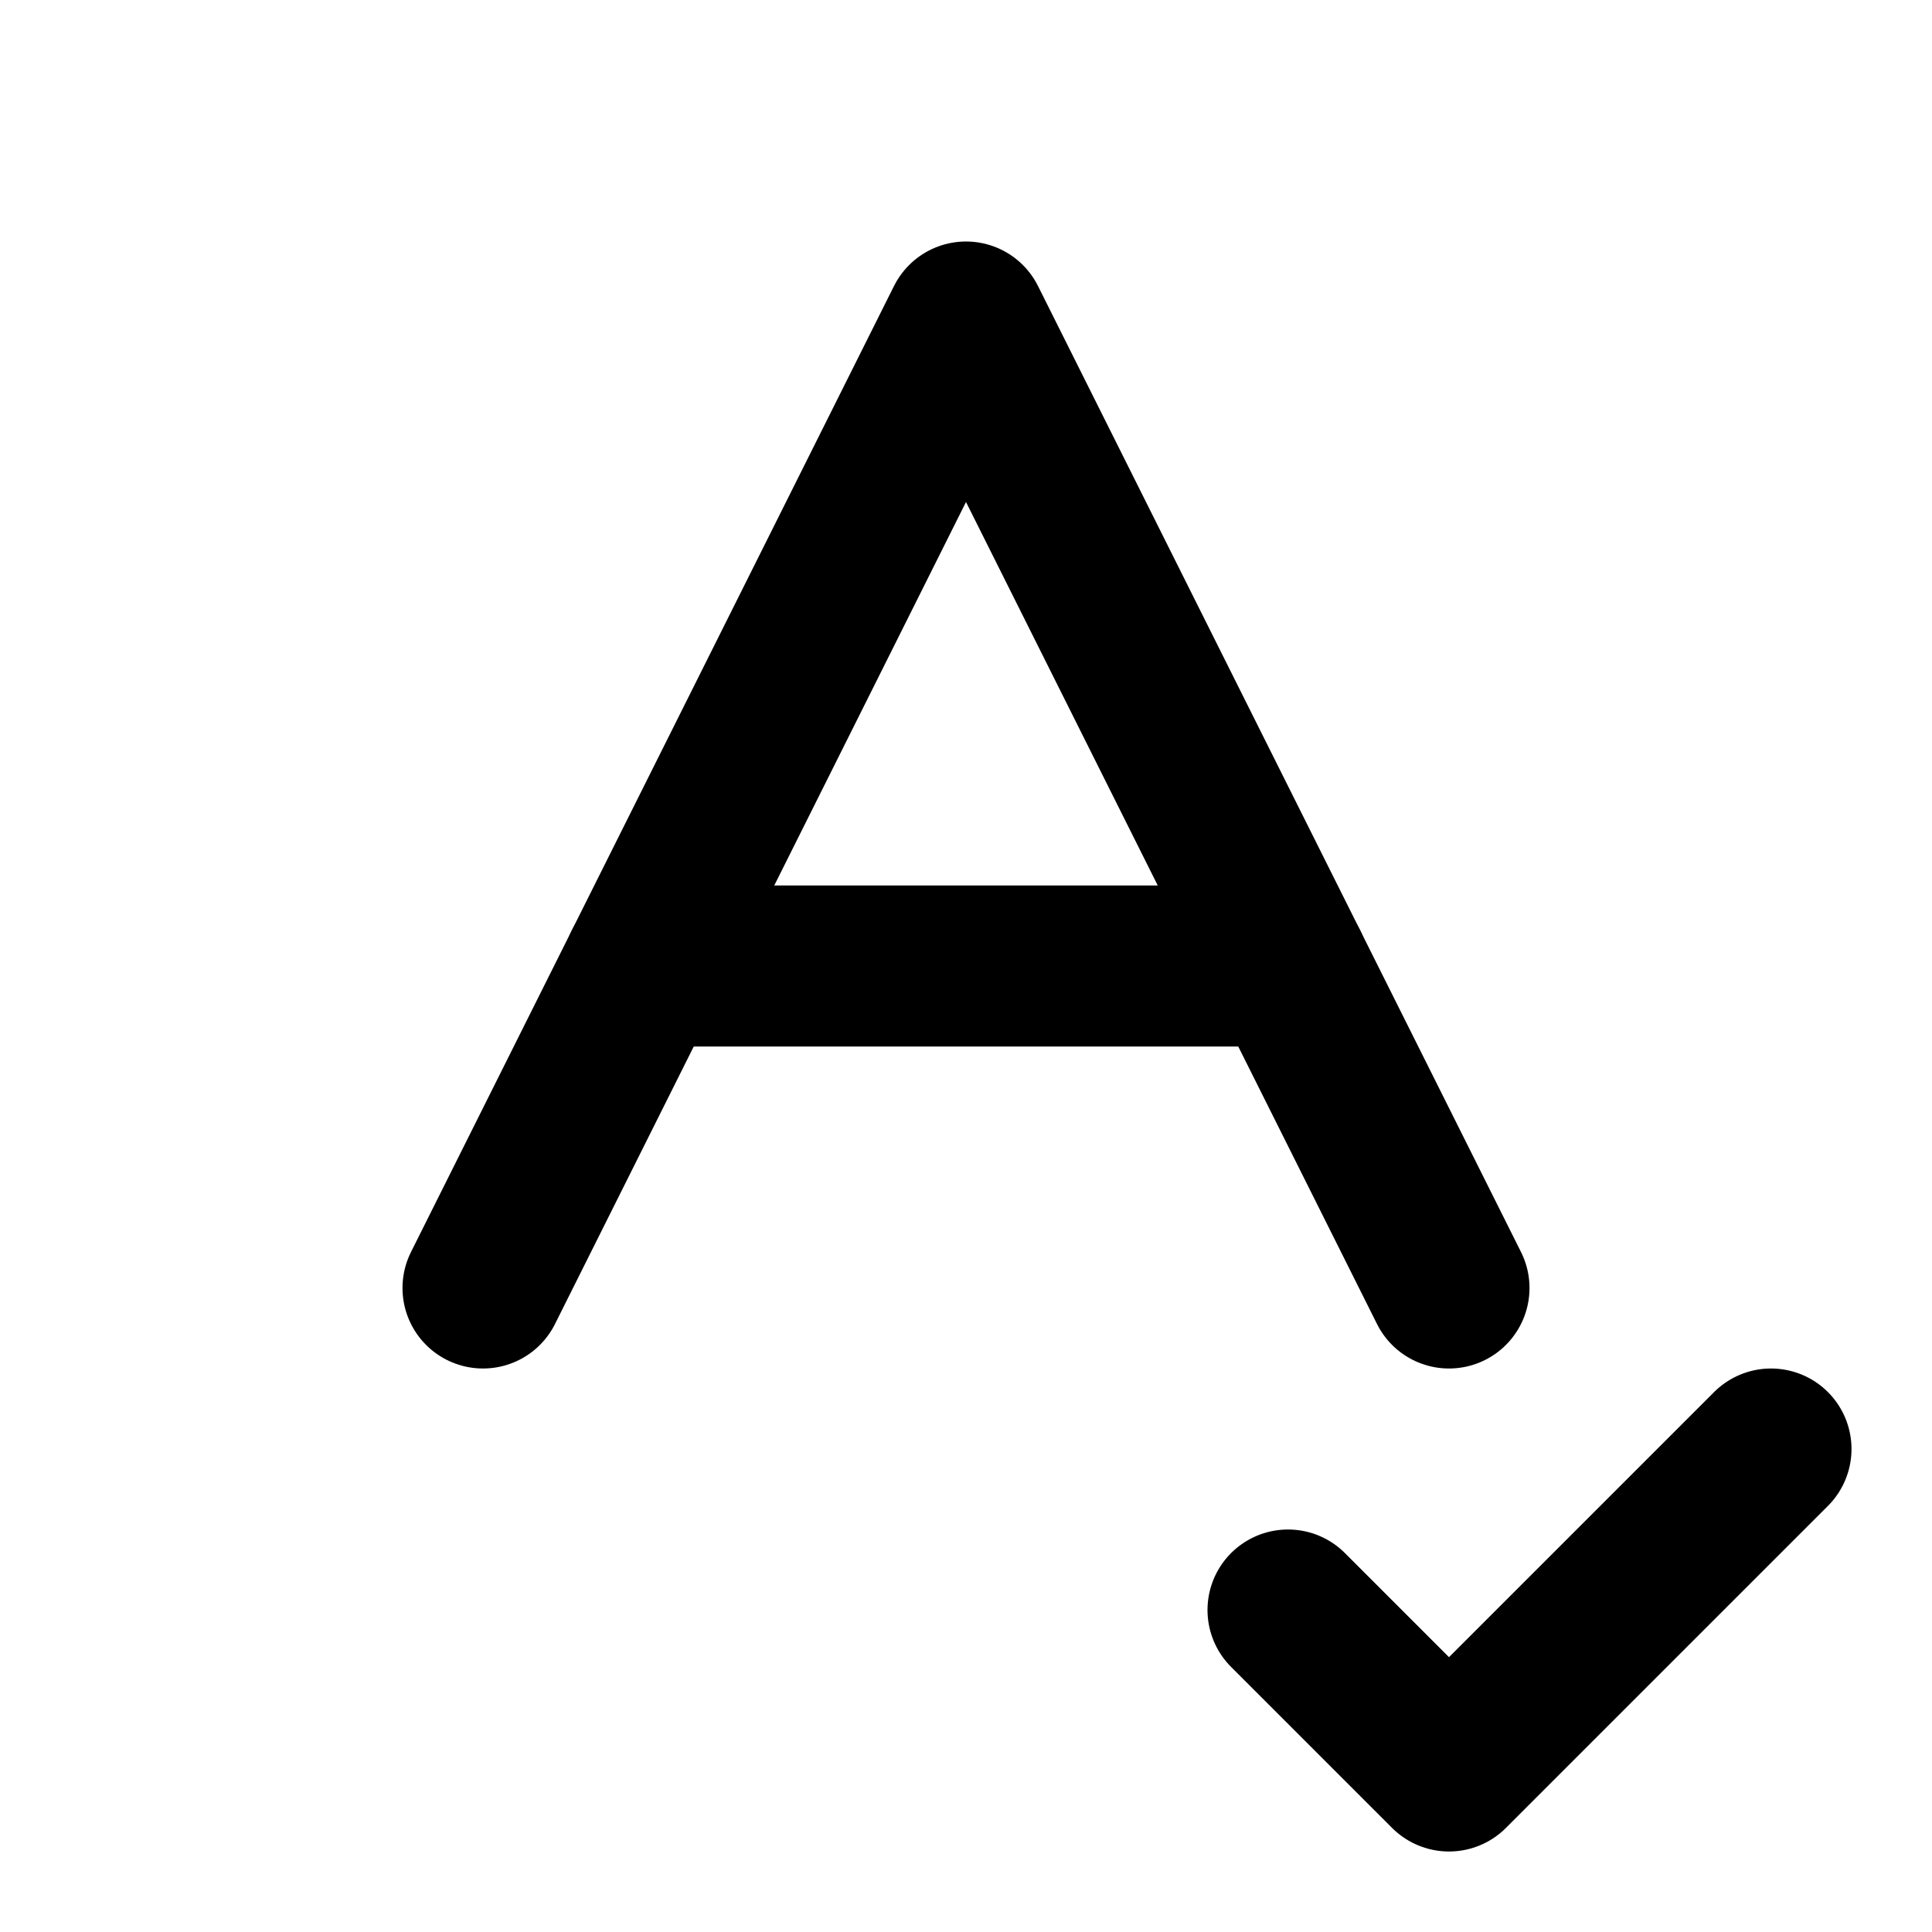
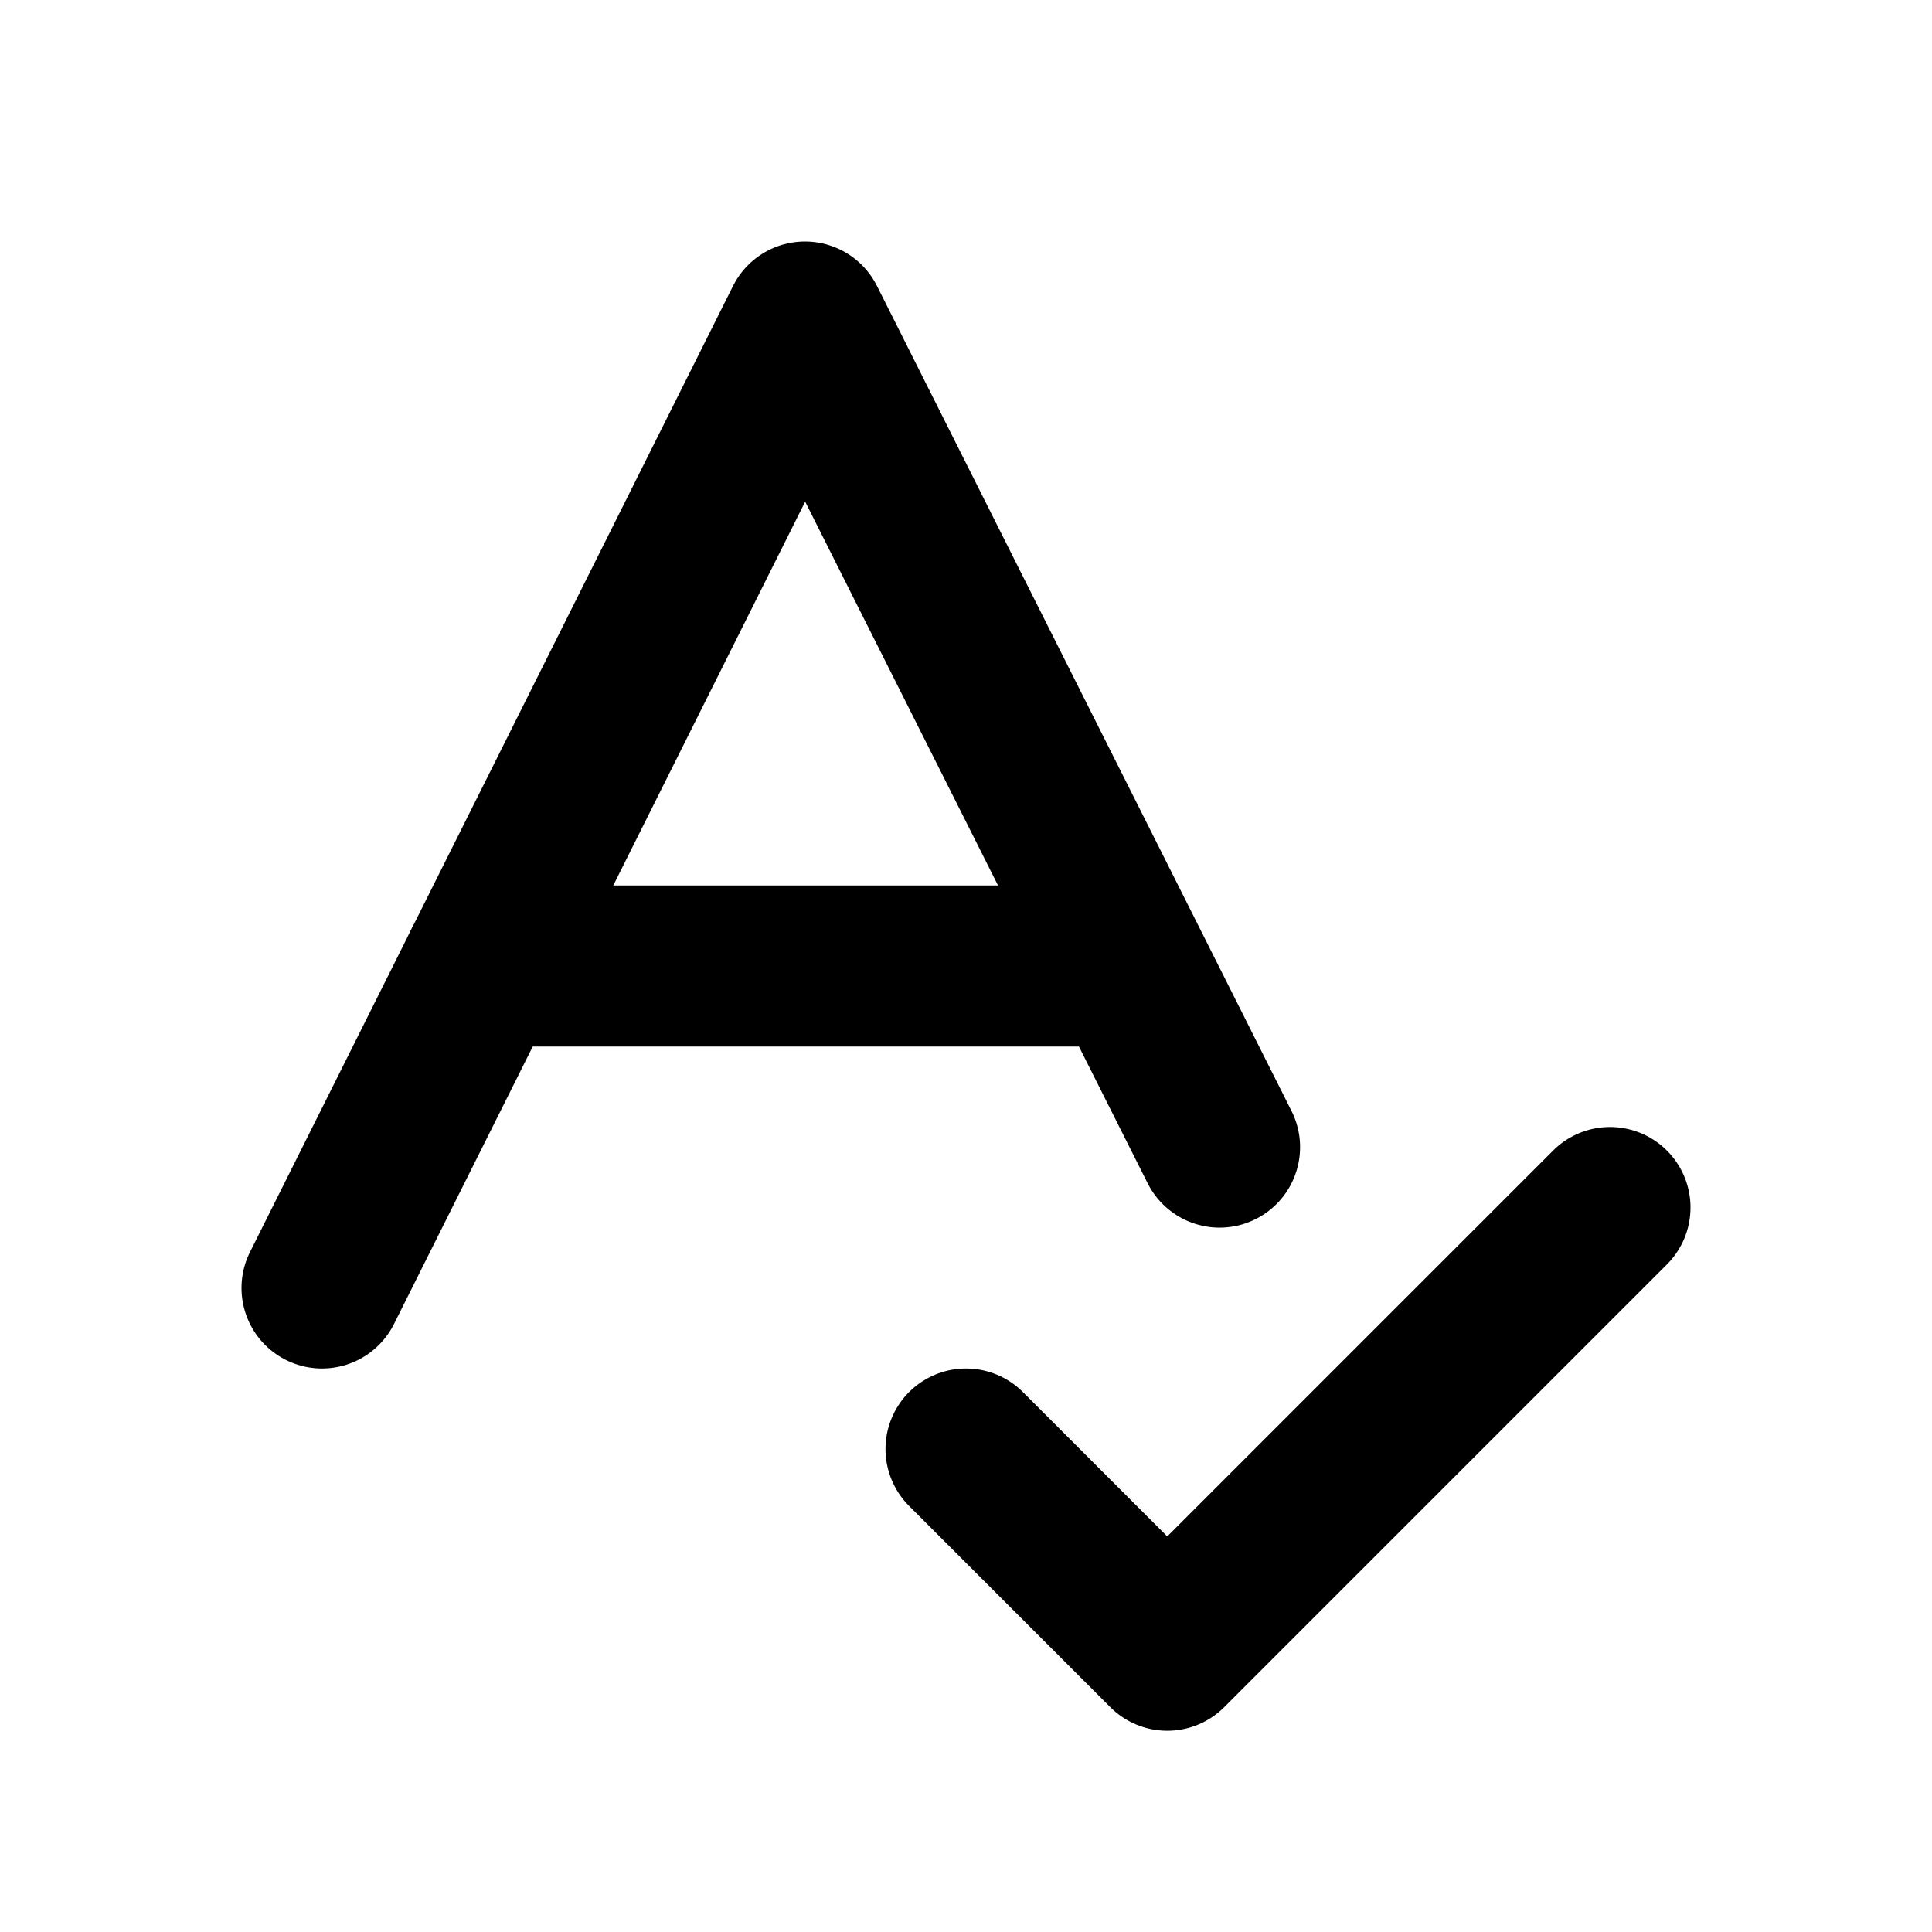
<svg xmlns="http://www.w3.org/2000/svg" width="24" height="24" viewBox="0 0 24 24" fill="none" stroke="currentColor" stroke-width="2" stroke-linecap="round" stroke-linejoin="round">
-   <path d="m6 16 6-12 6 12" />
-   <path d="M8 12h8" />
-   <path d="m16 20 2 2 4-4" />
+   <path d="m20 15-5.5 5.5L12 18" />
+   <path d="m4 16 6-12 5.15 10.25" />
+   <path d="M6 12h8" />
</svg>
